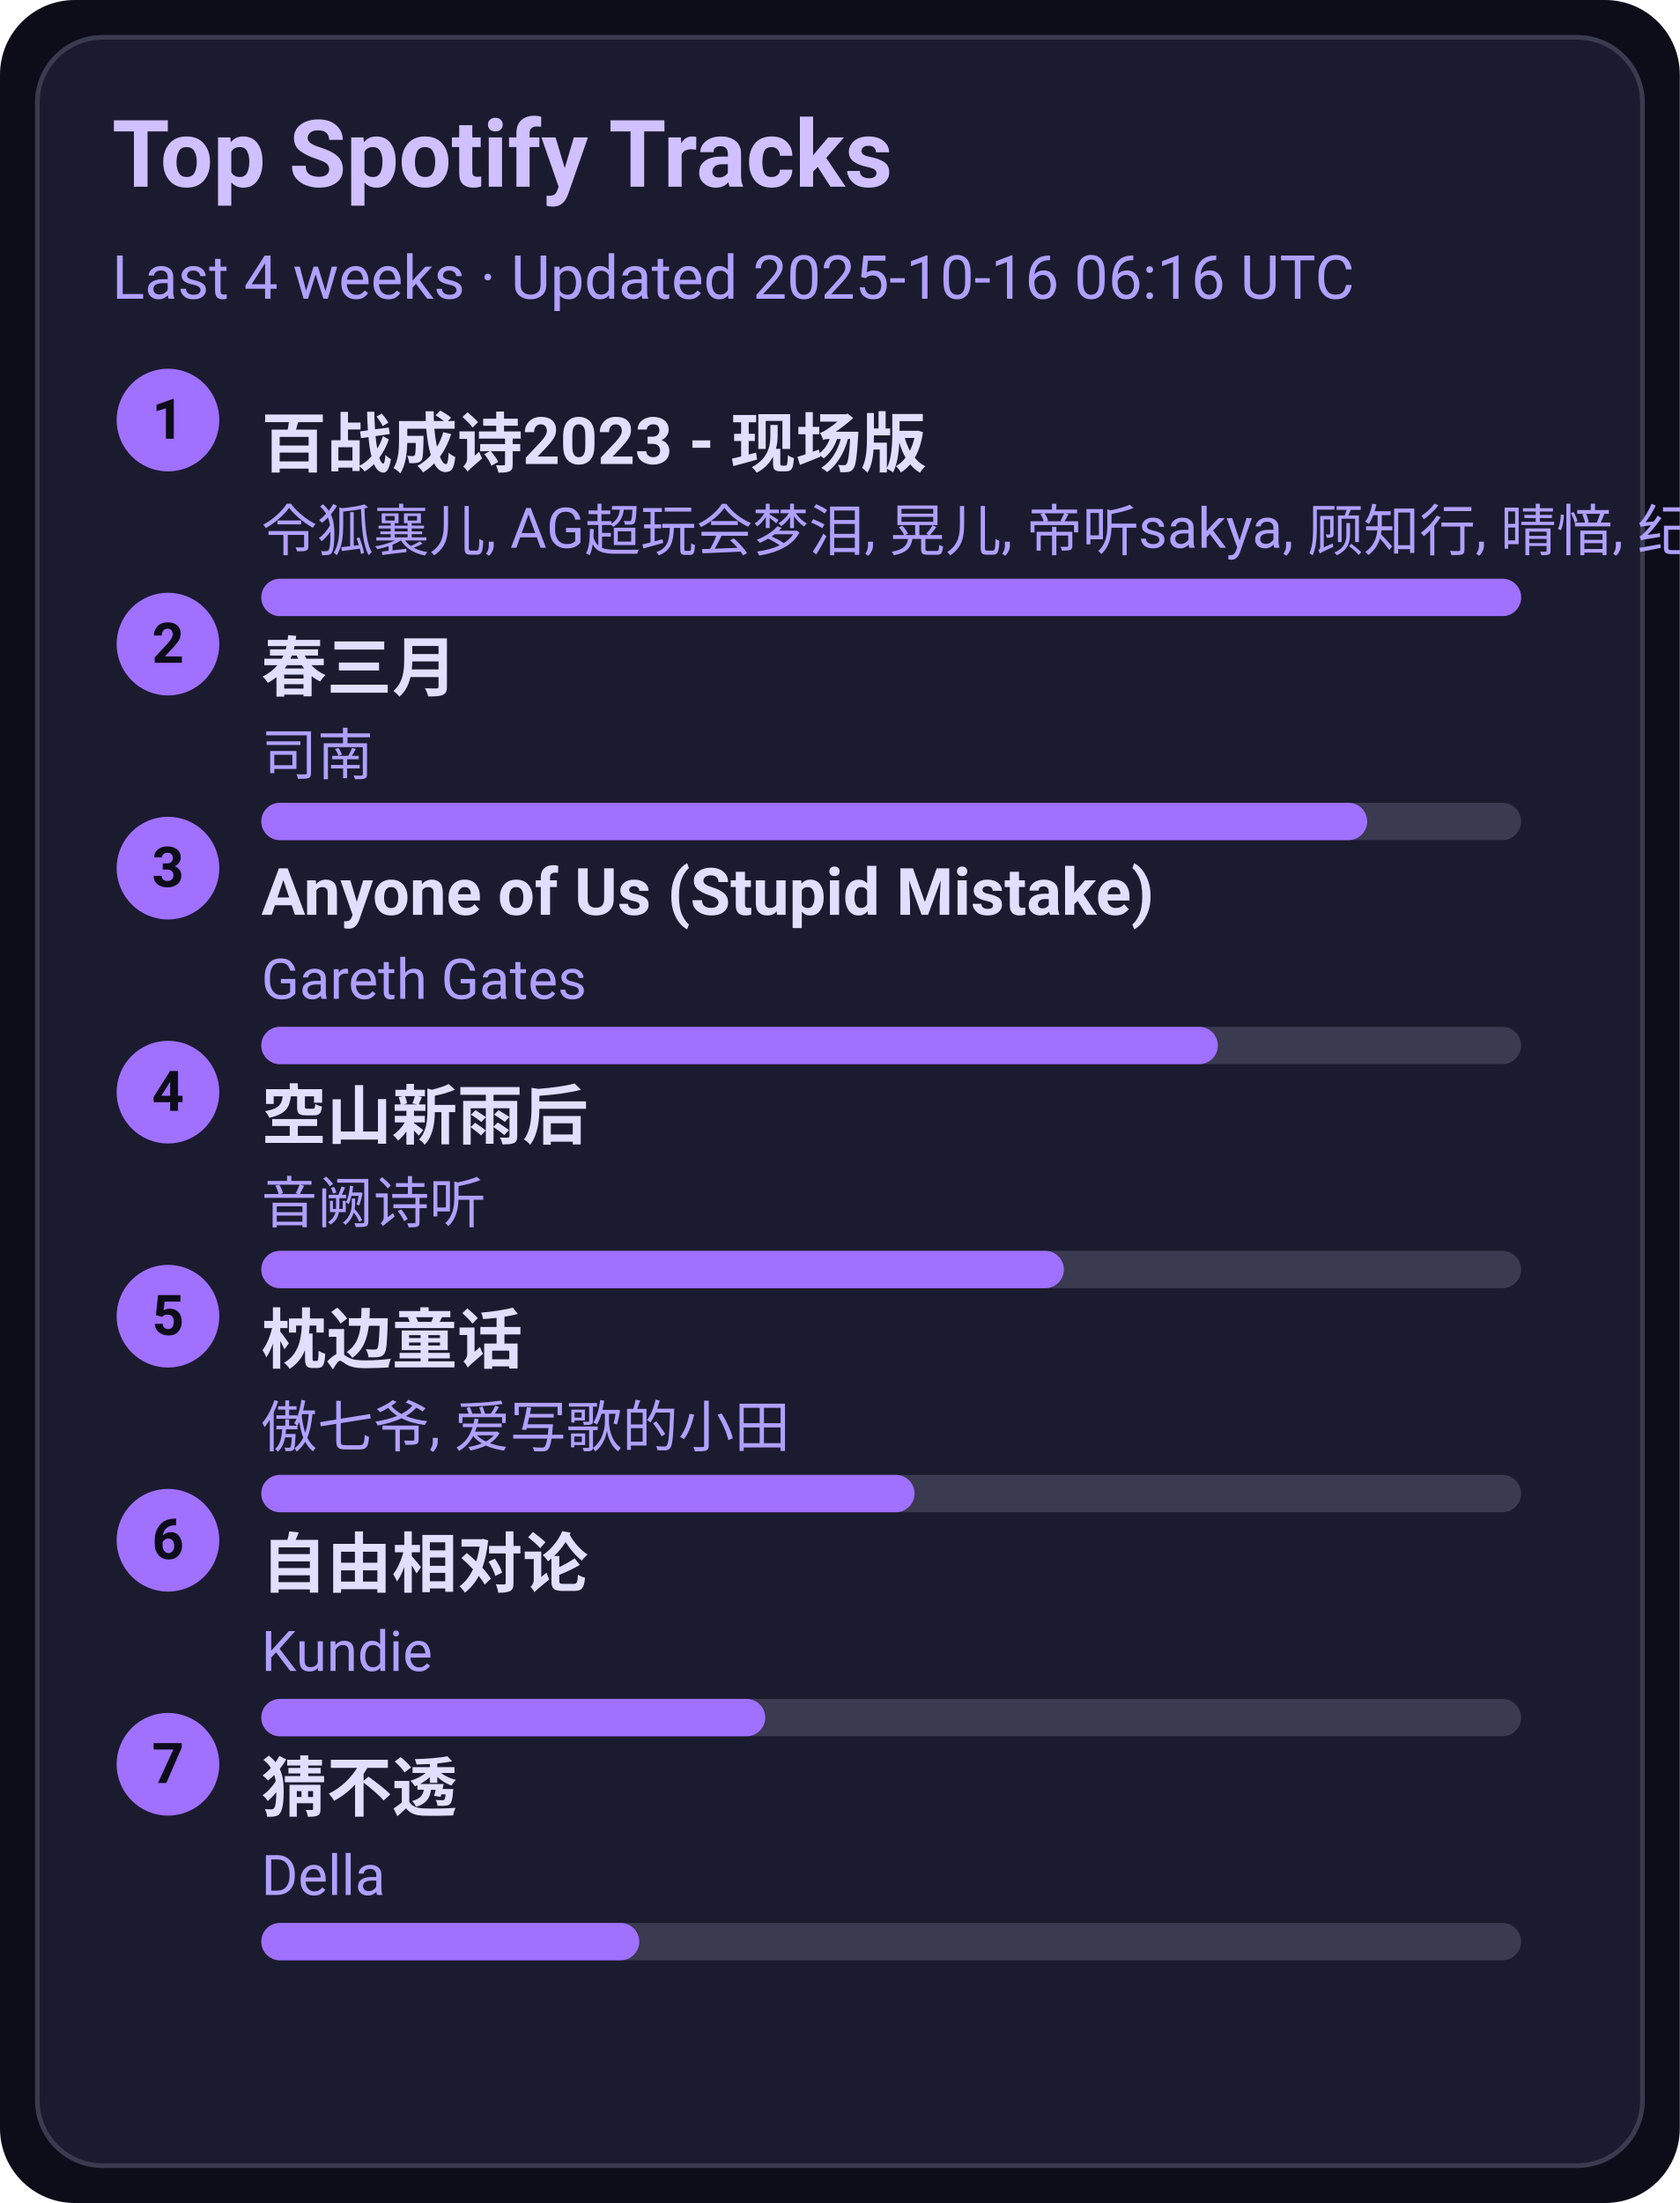
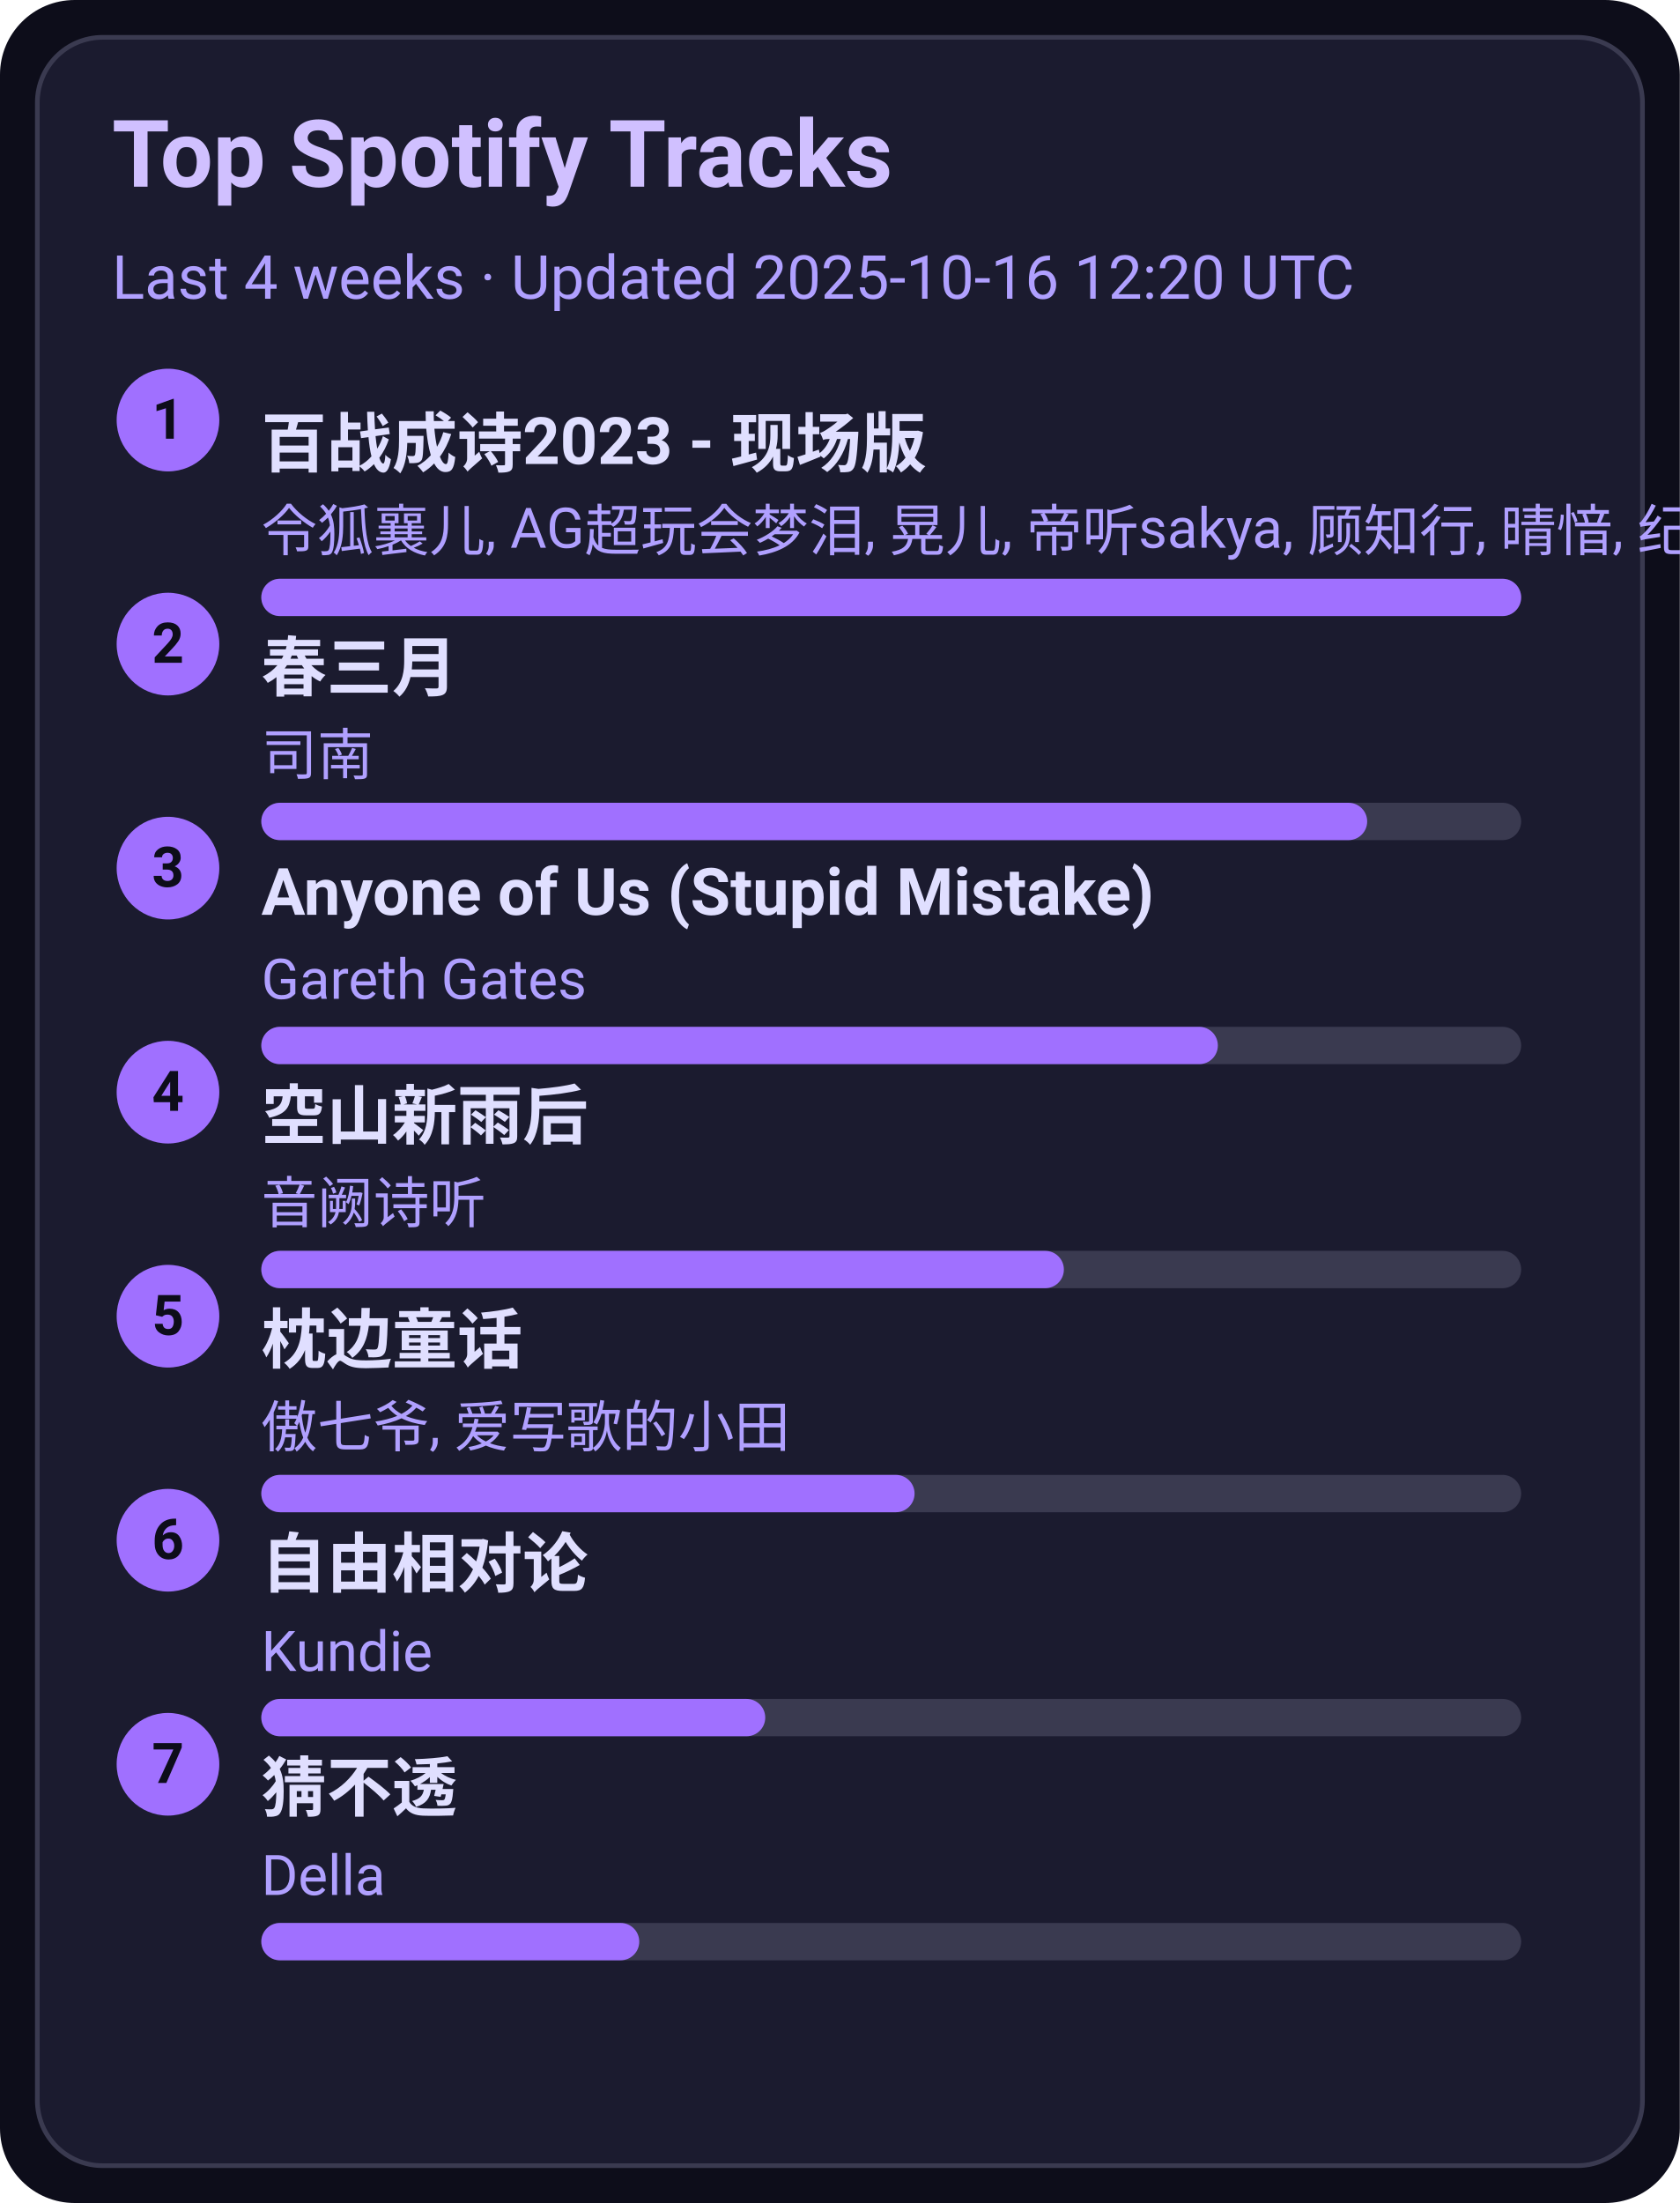
<svg xmlns="http://www.w3.org/2000/svg" width="360" height="472" viewBox="0 0 360 472">
  <style>text{font-family:-apple-system,BlinkMacSystemFont,Segoe UI,Roboto,Ubuntu,Helvetica Neue,Arial,Noto Sans,sans-serif}</style>
  <rect width="360" height="472" rx="16" fill="#0d0d1a" />
  <rect x="8" y="8" width="344" height="456" rx="14" fill="#1b1b2f" stroke="#3a3a50" />
  <text x="24" y="40" font-size="20" fill="#d0c0ff" font-weight="600">Top Spotify Tracks</text>
-   <text x="24" y="64" font-size="13" fill="#b0a0ff">Last 4 weeks · Updated 2025-10-16 06:16 UTC</text>
+   <text x="24" y="64" font-size="13" fill="#b0a0ff">Last 4 weeks · Updated 2025-10-16 12:20 UTC</text>
  <circle cx="36" cy="90" r="11" fill="#a070ff" />
  <text x="36" y="94" text-anchor="middle" font-size="12" fill="#0d0d1a" font-weight="700">1</text>
  <a href="https://open.spotify.com/track/2gttnS8fWnDwziLFt2TLEi" target="_blank" rel="noopener noreferrer">
    <text x="56" y="100" font-size="14" fill="#e0dfff" font-weight="600">百战成诗2023 - 现场版</text>
  </a>
  <text x="56" y="118" font-size="12" fill="#b0a0ff">令狐襄儿, AG超玩会梦泪, 晃儿, 帝听sakya, 顾知行, 晴愔, 纪粹希, 于冬然, 呦猫UNEKO</text>
  <rect x="56" y="124" width="270" height="8" rx="4" fill="#3a3a50" />
  <rect x="56" y="124" width="270" height="8" rx="4" fill="#a070ff" />
  <circle cx="36" cy="138" r="11" fill="#a070ff" />
  <text x="36" y="142" text-anchor="middle" font-size="12" fill="#0d0d1a" font-weight="700">2</text>
  <a href="https://open.spotify.com/track/5A9BOP4WTk2UayDlMb8w98" target="_blank" rel="noopener noreferrer">
    <text x="56" y="148" font-size="14" fill="#e0dfff" font-weight="600">春三月</text>
  </a>
  <text x="56" y="166" font-size="12" fill="#b0a0ff">司南</text>
  <rect x="56" y="172" width="270" height="8" rx="4" fill="#3a3a50" />
  <rect x="56" y="172" width="237" height="8" rx="4" fill="#a070ff" />
  <circle cx="36" cy="186" r="11" fill="#a070ff" />
  <text x="36" y="190" text-anchor="middle" font-size="12" fill="#0d0d1a" font-weight="700">3</text>
  <a href="https://open.spotify.com/track/7KZo8AI9F3Vnn3FXEYBL9f" target="_blank" rel="noopener noreferrer">
    <text x="56" y="196" font-size="14" fill="#e0dfff" font-weight="600">Anyone of Us (Stupid Mistake)</text>
  </a>
  <text x="56" y="214" font-size="12" fill="#b0a0ff">Gareth Gates</text>
  <rect x="56" y="220" width="270" height="8" rx="4" fill="#3a3a50" />
  <rect x="56" y="220" width="205" height="8" rx="4" fill="#a070ff" />
  <circle cx="36" cy="234" r="11" fill="#a070ff" />
  <text x="36" y="238" text-anchor="middle" font-size="12" fill="#0d0d1a" font-weight="700">4</text>
  <a href="https://open.spotify.com/track/7c1D58U8AIVOGlYzh5U6sk" target="_blank" rel="noopener noreferrer">
    <text x="56" y="244" font-size="14" fill="#e0dfff" font-weight="600">空山新雨后</text>
  </a>
  <text x="56" y="262" font-size="12" fill="#b0a0ff">音阙诗听</text>
  <rect x="56" y="268" width="270" height="8" rx="4" fill="#3a3a50" />
  <rect x="56" y="268" width="172" height="8" rx="4" fill="#a070ff" />
  <circle cx="36" cy="282" r="11" fill="#a070ff" />
  <text x="36" y="286" text-anchor="middle" font-size="12" fill="#0d0d1a" font-weight="700">5</text>
  <a href="https://open.spotify.com/track/3I8tlHNA9NM8dL0B23xGIY" target="_blank" rel="noopener noreferrer">
    <text x="56" y="292" font-size="14" fill="#e0dfff" font-weight="600">枕边童话</text>
  </a>
  <text x="56" y="310" font-size="12" fill="#b0a0ff">傲七爷, 爱写歌的小田</text>
  <rect x="56" y="316" width="270" height="8" rx="4" fill="#3a3a50" />
  <rect x="56" y="316" width="140" height="8" rx="4" fill="#a070ff" />
  <circle cx="36" cy="330" r="11" fill="#a070ff" />
  <text x="36" y="334" text-anchor="middle" font-size="12" fill="#0d0d1a" font-weight="700">6</text>
  <a href="https://open.spotify.com/track/1np2B0M4TkyE1xgpjG4dJn" target="_blank" rel="noopener noreferrer">
    <text x="56" y="340" font-size="14" fill="#e0dfff" font-weight="600">自由相对论</text>
  </a>
  <text x="56" y="358" font-size="12" fill="#b0a0ff">Kundie</text>
  <rect x="56" y="364" width="270" height="8" rx="4" fill="#3a3a50" />
  <rect x="56" y="364" width="108" height="8" rx="4" fill="#a070ff" />
  <circle cx="36" cy="378" r="11" fill="#a070ff" />
  <text x="36" y="382" text-anchor="middle" font-size="12" fill="#0d0d1a" font-weight="700">7</text>
  <a href="https://open.spotify.com/track/5FGzM47D9MUa0y7qb2D0Ix" target="_blank" rel="noopener noreferrer">
    <text x="56" y="388" font-size="14" fill="#e0dfff" font-weight="600">猜不透</text>
  </a>
  <text x="56" y="406" font-size="12" fill="#b0a0ff">Della</text>
  <rect x="56" y="412" width="270" height="8" rx="4" fill="#3a3a50" />
  <rect x="56" y="412" width="81" height="8" rx="4" fill="#a070ff" />
</svg>
